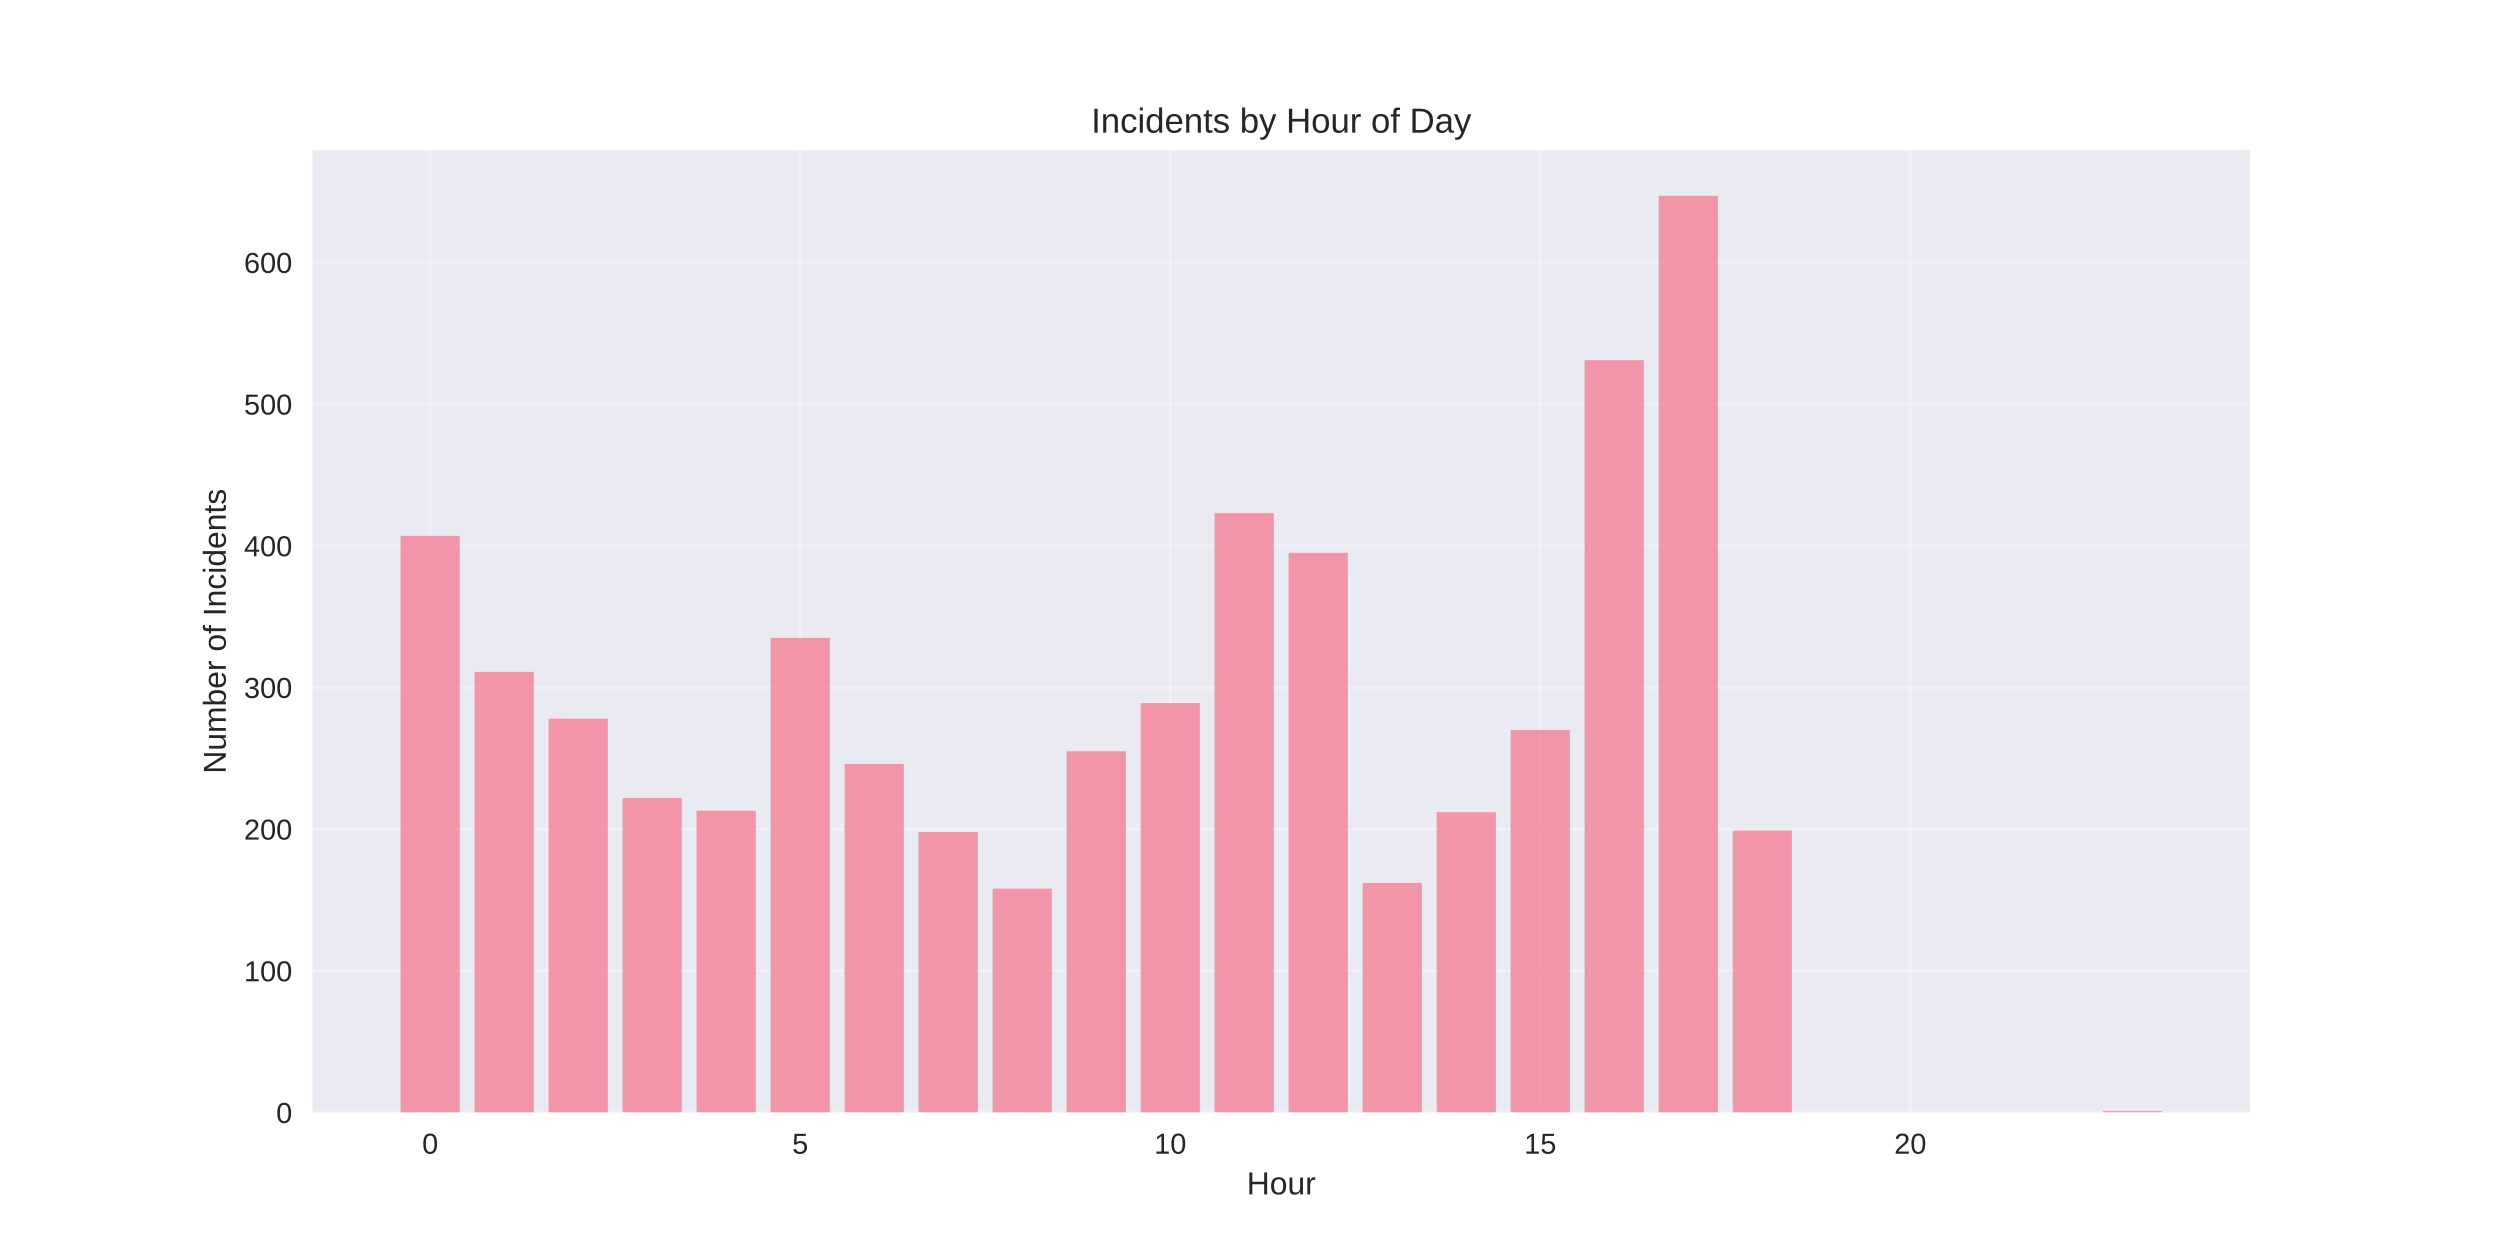
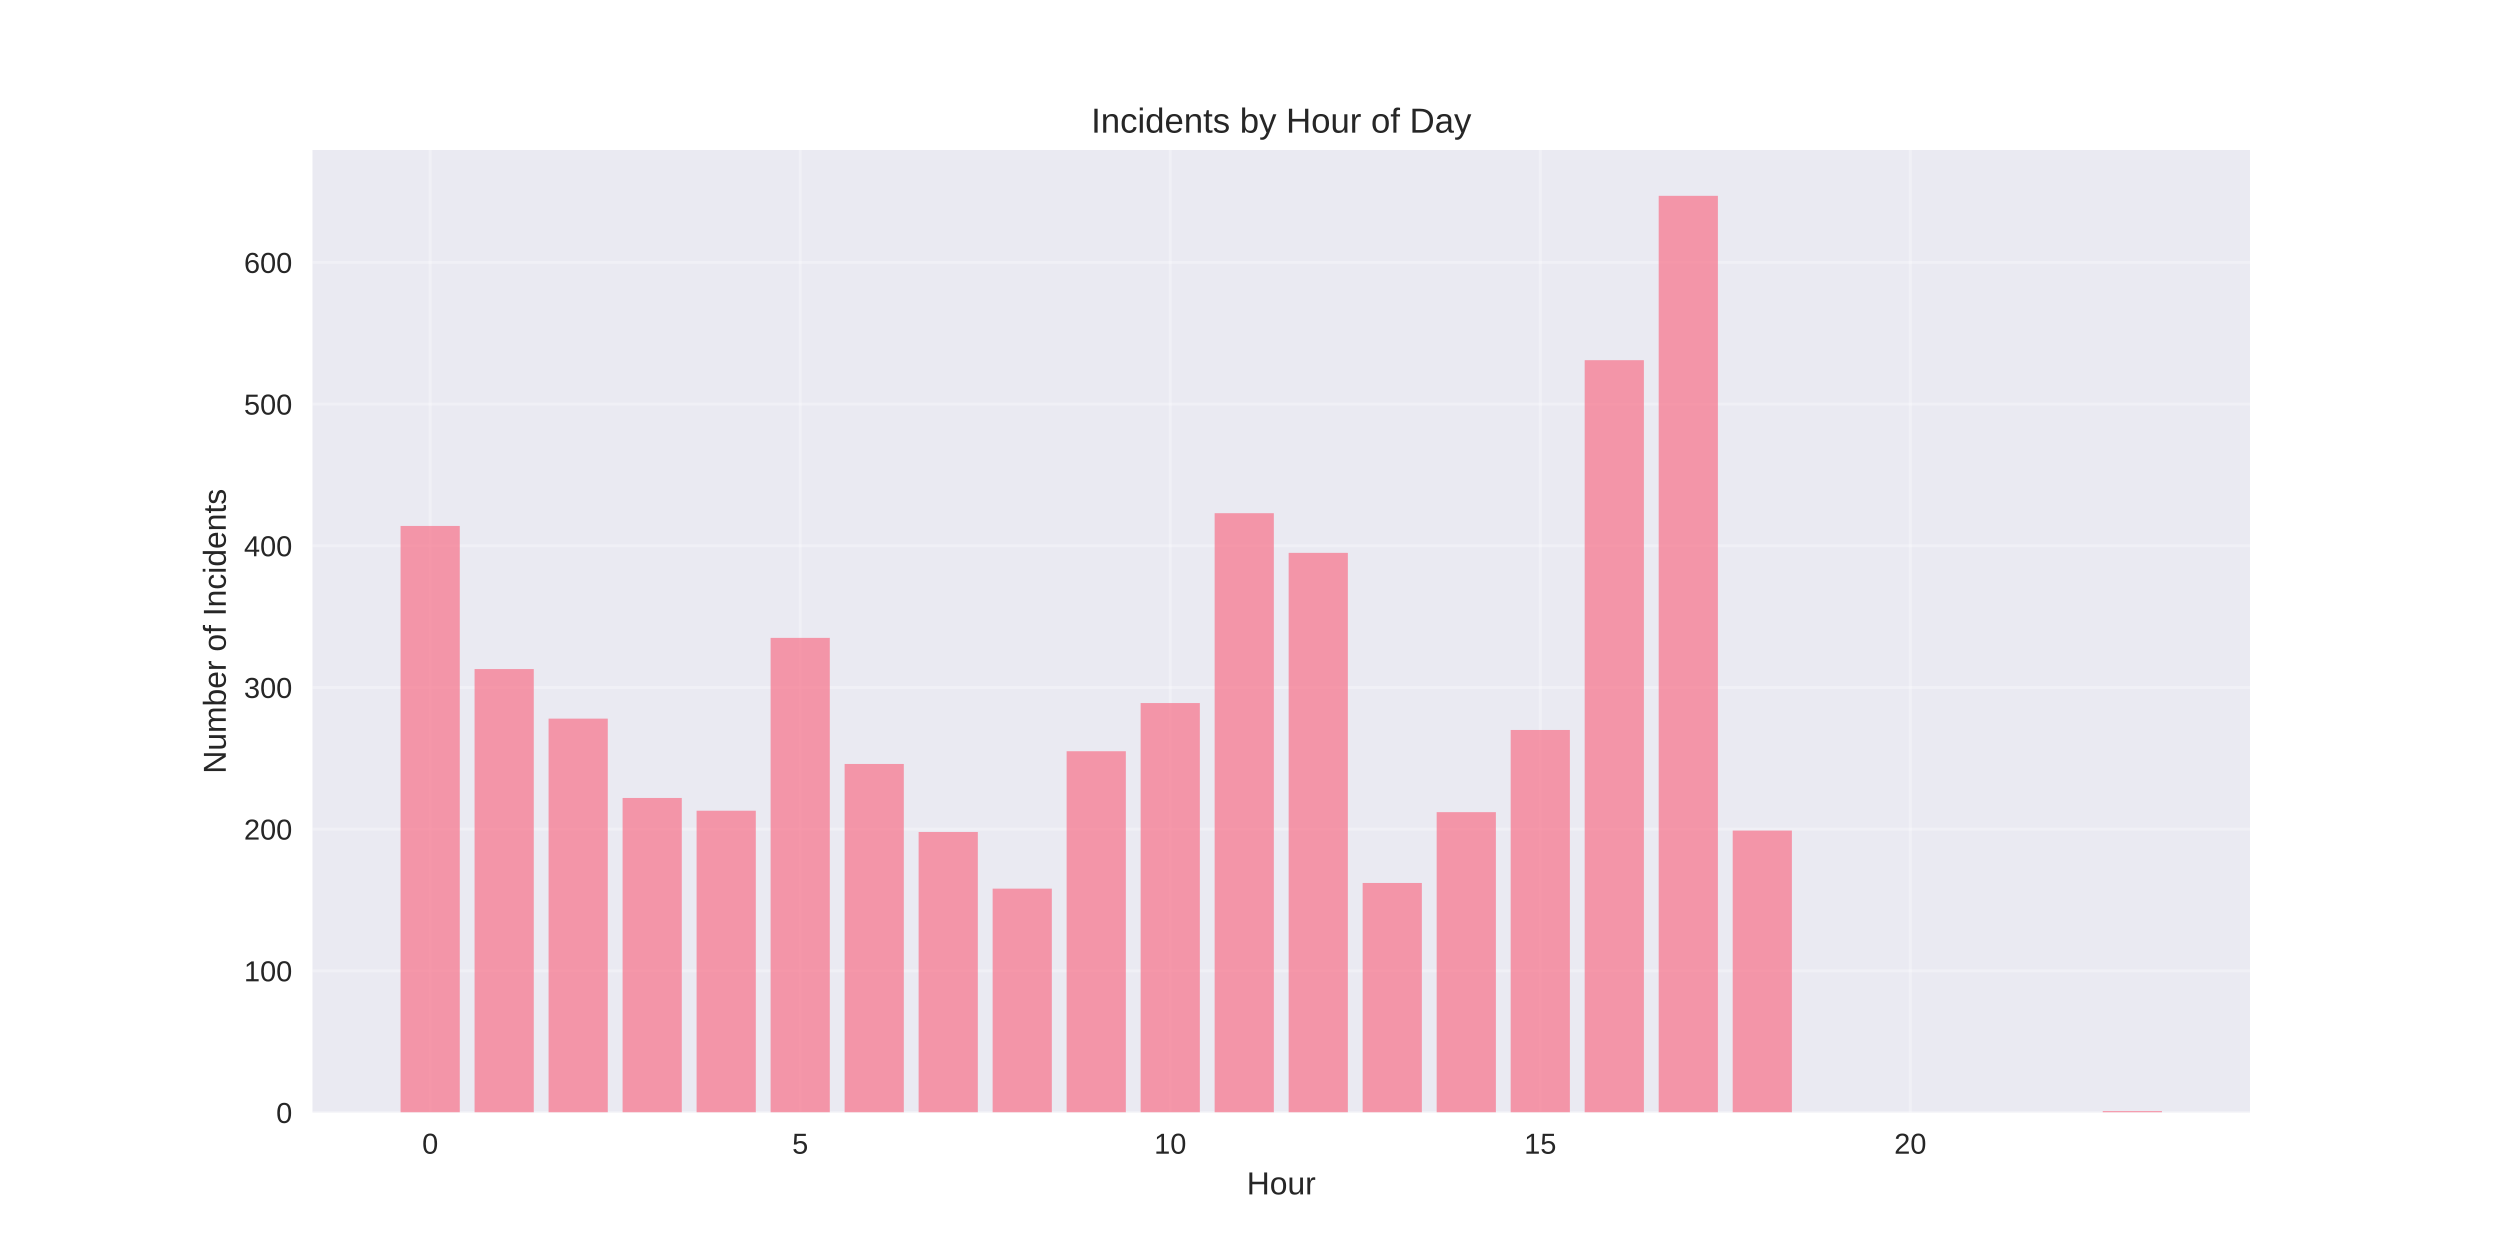
<svg xmlns="http://www.w3.org/2000/svg" width="864pt" height="432pt" viewBox="0 0 864 432" version="1.1">
  <defs>
    <style type="text/css">*{stroke-linejoin: round; stroke-linecap: butt}</style>
  </defs>
  <g id="figure_1">
    <g id="patch_1">
      <path d="M 0 432  L 864 432  L 864 0  L 0 0  z " style="fill: #ffffff" />
    </g>
    <g id="axes_1">
      <g id="patch_2">
        <path d="M 108 384.48  L 777.6 384.48  L 777.6 51.84  L 108 51.84  z " style="fill: #eaeaf2" />
      </g>
      <g id="matplotlib.axis_1">
        <g id="xtick_1">
          <g id="line2d_1">
-             <path d="M 148.667 384.48  L 148.667 51.84  " clip-path="url(#p511aa888b1)" style="fill: none; stroke: #ffffff; stroke-opacity: 0.3; stroke-linecap: round" />
+             <path d="M 148.667 384.48  L 148.667 51.84  " clip-path="url(#pe13e9b2f37)" style="fill: none; stroke: #ffffff; stroke-opacity: 0.3; stroke-linecap: round" />
          </g>
          <g id="line2d_2" />
          <g id="text_1">
            <text style="fill: #262626; font: 10px 'Arial', 'Liberation Sans', 'DejaVu Sans', 'Bitstream Vera Sans', sans-serif; text-anchor: middle" x="148.667" y="398.727" transform="rotate(-0 148.6671 398.7269)">0</text>
          </g>
        </g>
        <g id="xtick_2">
          <g id="line2d_3">
-             <path d="M 276.551 384.48  L 276.551 51.84  " clip-path="url(#p511aa888b1)" style="fill: none; stroke: #ffffff; stroke-opacity: 0.3; stroke-linecap: round" />
+             <path d="M 276.551 384.48  L 276.551 51.84  " clip-path="url(#pe13e9b2f37)" style="fill: none; stroke: #ffffff; stroke-opacity: 0.3; stroke-linecap: round" />
          </g>
          <g id="line2d_4" />
          <g id="text_2">
            <text style="fill: #262626; font: 10px 'Arial', 'Liberation Sans', 'DejaVu Sans', 'Bitstream Vera Sans', sans-serif; text-anchor: middle" x="276.551" y="398.727" transform="rotate(-0 276.551 398.7269)">5</text>
          </g>
        </g>
        <g id="xtick_3">
          <g id="line2d_5">
-             <path d="M 404.435 384.48  L 404.435 51.84  " clip-path="url(#p511aa888b1)" style="fill: none; stroke: #ffffff; stroke-opacity: 0.3; stroke-linecap: round" />
+             <path d="M 404.435 384.48  L 404.435 51.84  " clip-path="url(#pe13e9b2f37)" style="fill: none; stroke: #ffffff; stroke-opacity: 0.3; stroke-linecap: round" />
          </g>
          <g id="line2d_6" />
          <g id="text_3">
            <text style="fill: #262626; font: 10px 'Arial', 'Liberation Sans', 'DejaVu Sans', 'Bitstream Vera Sans', sans-serif; text-anchor: middle" x="404.435" y="398.727" transform="rotate(-0 404.4348 398.7269)">10</text>
          </g>
        </g>
        <g id="xtick_4">
          <g id="line2d_7">
-             <path d="M 532.319 384.48  L 532.319 51.84  " clip-path="url(#p511aa888b1)" style="fill: none; stroke: #ffffff; stroke-opacity: 0.3; stroke-linecap: round" />
+             <path d="M 532.319 384.48  L 532.319 51.84  " clip-path="url(#pe13e9b2f37)" style="fill: none; stroke: #ffffff; stroke-opacity: 0.3; stroke-linecap: round" />
          </g>
          <g id="line2d_8" />
          <g id="text_4">
            <text style="fill: #262626; font: 10px 'Arial', 'Liberation Sans', 'DejaVu Sans', 'Bitstream Vera Sans', sans-serif; text-anchor: middle" x="532.319" y="398.727" transform="rotate(-0 532.3187 398.7269)">15</text>
          </g>
        </g>
        <g id="xtick_5">
          <g id="line2d_9">
-             <path d="M 660.203 384.48  L 660.203 51.84  " clip-path="url(#p511aa888b1)" style="fill: none; stroke: #ffffff; stroke-opacity: 0.3; stroke-linecap: round" />
+             <path d="M 660.203 384.48  L 660.203 51.84  " clip-path="url(#pe13e9b2f37)" style="fill: none; stroke: #ffffff; stroke-opacity: 0.3; stroke-linecap: round" />
          </g>
          <g id="line2d_10" />
          <g id="text_5">
            <text style="fill: #262626; font: 10px 'Arial', 'Liberation Sans', 'DejaVu Sans', 'Bitstream Vera Sans', sans-serif; text-anchor: middle" x="660.203" y="398.727" transform="rotate(-0 660.2026 398.7269)">20</text>
          </g>
        </g>
        <g id="text_6">
          <text style="fill: #262626; font: 11px 'Arial', 'Liberation Sans', 'DejaVu Sans', 'Bitstream Vera Sans', sans-serif; text-anchor: middle" x="442.8" y="412.773" transform="rotate(-0 442.8 412.7734)">Hour</text>
        </g>
      </g>
      <g id="matplotlib.axis_2">
        <g id="ytick_1">
          <g id="line2d_11">
-             <path d="M 108 384.48  L 777.6 384.48  " clip-path="url(#p511aa888b1)" style="fill: none; stroke: #ffffff; stroke-opacity: 0.3; stroke-linecap: round" />
+             <path d="M 108 384.48  L 777.6 384.48  " clip-path="url(#pe13e9b2f37)" style="fill: none; stroke: #ffffff; stroke-opacity: 0.3; stroke-linecap: round" />
          </g>
          <g id="line2d_12" />
          <g id="text_7">
            <text style="fill: #262626; font: 10px 'Arial', 'Liberation Sans', 'DejaVu Sans', 'Bitstream Vera Sans', sans-serif; text-anchor: end" x="101" y="388.103" transform="rotate(-0 101 388.1034)">0</text>
          </g>
        </g>
        <g id="ytick_2">
          <g id="line2d_13">
-             <path d="M 108 335.516  L 777.6 335.516  " clip-path="url(#p511aa888b1)" style="fill: none; stroke: #ffffff; stroke-opacity: 0.3; stroke-linecap: round" />
+             <path d="M 108 335.516  L 777.6 335.516  " clip-path="url(#pe13e9b2f37)" style="fill: none; stroke: #ffffff; stroke-opacity: 0.3; stroke-linecap: round" />
          </g>
          <g id="line2d_14" />
          <g id="text_8">
            <text style="fill: #262626; font: 10px 'Arial', 'Liberation Sans', 'DejaVu Sans', 'Bitstream Vera Sans', sans-serif; text-anchor: end" x="101" y="339.139" transform="rotate(-0 101 339.139)">100</text>
          </g>
        </g>
        <g id="ytick_3">
          <g id="line2d_15">
-             <path d="M 108 286.551  L 777.6 286.551  " clip-path="url(#p511aa888b1)" style="fill: none; stroke: #ffffff; stroke-opacity: 0.3; stroke-linecap: round" />
+             <path d="M 108 286.551  L 777.6 286.551  " clip-path="url(#pe13e9b2f37)" style="fill: none; stroke: #ffffff; stroke-opacity: 0.3; stroke-linecap: round" />
          </g>
          <g id="line2d_16" />
          <g id="text_9">
            <text style="fill: #262626; font: 10px 'Arial', 'Liberation Sans', 'DejaVu Sans', 'Bitstream Vera Sans', sans-serif; text-anchor: end" x="101" y="290.175" transform="rotate(-0 101 290.1745)">200</text>
          </g>
        </g>
        <g id="ytick_4">
          <g id="line2d_17">
-             <path d="M 108 237.587  L 777.6 237.587  " clip-path="url(#p511aa888b1)" style="fill: none; stroke: #ffffff; stroke-opacity: 0.3; stroke-linecap: round" />
+             <path d="M 108 237.587  L 777.6 237.587  " clip-path="url(#pe13e9b2f37)" style="fill: none; stroke: #ffffff; stroke-opacity: 0.3; stroke-linecap: round" />
          </g>
          <g id="line2d_18" />
          <g id="text_10">
            <text style="fill: #262626; font: 10px 'Arial', 'Liberation Sans', 'DejaVu Sans', 'Bitstream Vera Sans', sans-serif; text-anchor: end" x="101" y="241.21" transform="rotate(-0 101 241.2101)">300</text>
          </g>
        </g>
        <g id="ytick_5">
          <g id="line2d_19">
-             <path d="M 108 188.622  L 777.6 188.622  " clip-path="url(#p511aa888b1)" style="fill: none; stroke: #ffffff; stroke-opacity: 0.3; stroke-linecap: round" />
+             <path d="M 108 188.622  L 777.6 188.622  " clip-path="url(#pe13e9b2f37)" style="fill: none; stroke: #ffffff; stroke-opacity: 0.3; stroke-linecap: round" />
          </g>
          <g id="line2d_20" />
          <g id="text_11">
            <text style="fill: #262626; font: 10px 'Arial', 'Liberation Sans', 'DejaVu Sans', 'Bitstream Vera Sans', sans-serif; text-anchor: end" x="101" y="192.246" transform="rotate(-0 101 192.2456)">400</text>
          </g>
        </g>
        <g id="ytick_6">
          <g id="line2d_21">
-             <path d="M 108 139.658  L 777.6 139.658  " clip-path="url(#p511aa888b1)" style="fill: none; stroke: #ffffff; stroke-opacity: 0.3; stroke-linecap: round" />
+             <path d="M 108 139.658  L 777.6 139.658  " clip-path="url(#pe13e9b2f37)" style="fill: none; stroke: #ffffff; stroke-opacity: 0.3; stroke-linecap: round" />
          </g>
          <g id="line2d_22" />
          <g id="text_12">
            <text style="fill: #262626; font: 10px 'Arial', 'Liberation Sans', 'DejaVu Sans', 'Bitstream Vera Sans', sans-serif; text-anchor: end" x="101" y="143.281" transform="rotate(-0 101 143.2812)">500</text>
          </g>
        </g>
        <g id="ytick_7">
          <g id="line2d_23">
-             <path d="M 108 90.693  L 777.6 90.693  " clip-path="url(#p511aa888b1)" style="fill: none; stroke: #ffffff; stroke-opacity: 0.3; stroke-linecap: round" />
+             <path d="M 108 90.693  L 777.6 90.693  " clip-path="url(#pe13e9b2f37)" style="fill: none; stroke: #ffffff; stroke-opacity: 0.3; stroke-linecap: round" />
          </g>
          <g id="line2d_24" />
          <g id="text_13">
            <text style="fill: #262626; font: 10px 'Arial', 'Liberation Sans', 'DejaVu Sans', 'Bitstream Vera Sans', sans-serif; text-anchor: end" x="101" y="94.317" transform="rotate(-0 101 94.31673)">600</text>
          </g>
        </g>
        <g id="text_14">
          <text style="fill: #262626; font: 11px 'Arial', 'Liberation Sans', 'DejaVu Sans', 'Bitstream Vera Sans', sans-serif; text-anchor: middle" x="78.035" y="218.16" transform="rotate(-90 78.03469 218.16)">Number of Incidents</text>
        </g>
      </g>
      <g id="patch_3">
-         <path d="M 138.436 384.48  L 158.898 384.48  L 158.898 185.195  L 138.436 185.195  z " clip-path="url(#p511aa888b1)" style="fill: #f77189; opacity: 0.7" />
+         <path d="M 138.436 384.48  L 158.898 384.48  L 158.898 181.767  L 138.436 181.767  z " clip-path="url(#pe13e9b2f37)" style="fill: #f77189; opacity: 0.7" />
      </g>
      <g id="patch_4">
-         <path d="M 164.013 384.48  L 184.475 384.48  L 184.475 232.201  L 164.013 232.201  z " clip-path="url(#p511aa888b1)" style="fill: #f77189; opacity: 0.7" />
+         <path d="M 164.013 384.48  L 184.475 384.48  L 184.475 231.221  L 164.013 231.221  z " clip-path="url(#pe13e9b2f37)" style="fill: #f77189; opacity: 0.7" />
      </g>
      <g id="patch_5">
-         <path d="M 189.59 384.48  L 210.051 384.48  L 210.051 248.359  L 189.59 248.359  z " clip-path="url(#p511aa888b1)" style="fill: #f77189; opacity: 0.7" />
+         <path d="M 189.59 384.48  L 210.051 384.48  L 210.051 248.359  L 189.59 248.359  z " clip-path="url(#pe13e9b2f37)" style="fill: #f77189; opacity: 0.7" />
      </g>
      <g id="patch_6">
-         <path d="M 215.167 384.48  L 235.628 384.48  L 235.628 275.779  L 215.167 275.779  z " clip-path="url(#p511aa888b1)" style="fill: #f77189; opacity: 0.7" />
+         <path d="M 215.167 384.48  L 235.628 384.48  L 235.628 275.779  L 215.167 275.779  z " clip-path="url(#pe13e9b2f37)" style="fill: #f77189; opacity: 0.7" />
      </g>
      <g id="patch_7">
-         <path d="M 240.743 384.48  L 261.205 384.48  L 261.205 280.186  L 240.743 280.186  z " clip-path="url(#p511aa888b1)" style="fill: #f77189; opacity: 0.7" />
+         <path d="M 240.743 384.48  L 261.205 384.48  L 261.205 280.186  L 240.743 280.186  z " clip-path="url(#pe13e9b2f37)" style="fill: #f77189; opacity: 0.7" />
      </g>
      <g id="patch_8">
-         <path d="M 266.32 384.48  L 286.782 384.48  L 286.782 220.449  L 266.32 220.449  z " clip-path="url(#p511aa888b1)" style="fill: #f77189; opacity: 0.7" />
+         <path d="M 266.32 384.48  L 286.782 384.48  L 286.782 220.449  L 266.32 220.449  z " clip-path="url(#pe13e9b2f37)" style="fill: #f77189; opacity: 0.7" />
      </g>
      <g id="patch_9">
-         <path d="M 291.897 384.48  L 312.358 384.48  L 312.358 264.027  L 291.897 264.027  z " clip-path="url(#p511aa888b1)" style="fill: #f77189; opacity: 0.7" />
+         <path d="M 291.897 384.48  L 312.358 384.48  L 312.358 264.027  L 291.897 264.027  z " clip-path="url(#pe13e9b2f37)" style="fill: #f77189; opacity: 0.7" />
      </g>
      <g id="patch_10">
-         <path d="M 317.474 384.48  L 337.935 384.48  L 337.935 287.53  L 317.474 287.53  z " clip-path="url(#p511aa888b1)" style="fill: #f77189; opacity: 0.7" />
+         <path d="M 317.474 384.48  L 337.935 384.48  L 337.935 287.53  L 317.474 287.53  z " clip-path="url(#pe13e9b2f37)" style="fill: #f77189; opacity: 0.7" />
      </g>
      <g id="patch_11">
-         <path d="M 343.051 384.48  L 363.512 384.48  L 363.512 307.116  L 343.051 307.116  z " clip-path="url(#p511aa888b1)" style="fill: #f77189; opacity: 0.7" />
+         <path d="M 343.051 384.48  L 363.512 384.48  L 363.512 307.116  L 343.051 307.116  z " clip-path="url(#pe13e9b2f37)" style="fill: #f77189; opacity: 0.7" />
      </g>
      <g id="patch_12">
-         <path d="M 368.627 384.48  L 389.089 384.48  L 389.089 259.621  L 368.627 259.621  z " clip-path="url(#p511aa888b1)" style="fill: #f77189; opacity: 0.7" />
+         <path d="M 368.627 384.48  L 389.089 384.48  L 389.089 259.621  L 368.627 259.621  z " clip-path="url(#pe13e9b2f37)" style="fill: #f77189; opacity: 0.7" />
      </g>
      <g id="patch_13">
-         <path d="M 394.204 384.48  L 414.666 384.48  L 414.666 242.973  L 394.204 242.973  z " clip-path="url(#p511aa888b1)" style="fill: #f77189; opacity: 0.7" />
+         <path d="M 394.204 384.48  L 414.666 384.48  L 414.666 242.973  L 394.204 242.973  z " clip-path="url(#pe13e9b2f37)" style="fill: #f77189; opacity: 0.7" />
      </g>
      <g id="patch_14">
-         <path d="M 419.781 384.48  L 440.242 384.48  L 440.242 177.36  L 419.781 177.36  z " clip-path="url(#p511aa888b1)" style="fill: #f77189; opacity: 0.7" />
+         <path d="M 419.781 384.48  L 440.242 384.48  L 440.242 177.36  L 419.781 177.36  z " clip-path="url(#pe13e9b2f37)" style="fill: #f77189; opacity: 0.7" />
      </g>
      <g id="patch_15">
-         <path d="M 445.358 384.48  L 465.819 384.48  L 465.819 191.07  L 445.358 191.07  z " clip-path="url(#p511aa888b1)" style="fill: #f77189; opacity: 0.7" />
+         <path d="M 445.358 384.48  L 465.819 384.48  L 465.819 191.07  L 445.358 191.07  z " clip-path="url(#pe13e9b2f37)" style="fill: #f77189; opacity: 0.7" />
      </g>
      <g id="patch_16">
-         <path d="M 470.934 384.48  L 491.396 384.48  L 491.396 305.158  L 470.934 305.158  z " clip-path="url(#p511aa888b1)" style="fill: #f77189; opacity: 0.7" />
+         <path d="M 470.934 384.48  L 491.396 384.48  L 491.396 305.158  L 470.934 305.158  z " clip-path="url(#pe13e9b2f37)" style="fill: #f77189; opacity: 0.7" />
      </g>
      <g id="patch_17">
-         <path d="M 496.511 384.48  L 516.973 384.48  L 516.973 280.675  L 496.511 280.675  z " clip-path="url(#p511aa888b1)" style="fill: #f77189; opacity: 0.7" />
+         <path d="M 496.511 384.48  L 516.973 384.48  L 516.973 280.675  L 496.511 280.675  z " clip-path="url(#pe13e9b2f37)" style="fill: #f77189; opacity: 0.7" />
      </g>
      <g id="patch_18">
-         <path d="M 522.088 384.48  L 542.549 384.48  L 542.549 252.276  L 522.088 252.276  z " clip-path="url(#p511aa888b1)" style="fill: #f77189; opacity: 0.7" />
+         <path d="M 522.088 384.48  L 542.549 384.48  L 542.549 252.276  L 522.088 252.276  z " clip-path="url(#pe13e9b2f37)" style="fill: #f77189; opacity: 0.7" />
      </g>
      <g id="patch_19">
-         <path d="M 547.665 384.48  L 568.126 384.48  L 568.126 124.479  L 547.665 124.479  z " clip-path="url(#p511aa888b1)" style="fill: #f77189; opacity: 0.7" />
+         <path d="M 547.665 384.48  L 568.126 384.48  L 568.126 124.479  L 547.665 124.479  z " clip-path="url(#pe13e9b2f37)" style="fill: #f77189; opacity: 0.7" />
      </g>
      <g id="patch_20">
-         <path d="M 573.242 384.48  L 593.703 384.48  L 593.703 67.68  L 573.242 67.68  z " clip-path="url(#p511aa888b1)" style="fill: #f77189; opacity: 0.7" />
+         <path d="M 573.242 384.48  L 593.703 384.48  L 593.703 67.68  L 573.242 67.68  z " clip-path="url(#pe13e9b2f37)" style="fill: #f77189; opacity: 0.7" />
      </g>
      <g id="patch_21">
-         <path d="M 598.818 384.48  L 619.28 384.48  L 619.28 287.041  L 598.818 287.041  z " clip-path="url(#p511aa888b1)" style="fill: #f77189; opacity: 0.7" />
+         <path d="M 598.818 384.48  L 619.28 384.48  L 619.28 287.041  L 598.818 287.041  z " clip-path="url(#pe13e9b2f37)" style="fill: #f77189; opacity: 0.7" />
      </g>
      <g id="patch_22">
-         <path d="M 726.702 384.48  L 747.164 384.48  L 747.164 383.99  L 726.702 383.99  z " clip-path="url(#p511aa888b1)" style="fill: #f77189; opacity: 0.7" />
+         <path d="M 726.702 384.48  L 747.164 384.48  L 747.164 383.99  L 726.702 383.99  z " clip-path="url(#pe13e9b2f37)" style="fill: #f77189; opacity: 0.7" />
      </g>
      <g id="patch_23">
        <path d="M 108 384.48  L 108 51.84  " style="fill: none" />
      </g>
      <g id="patch_24">
        <path d="M 777.6 384.48  L 777.6 51.84  " style="fill: none" />
      </g>
      <g id="patch_25">
        <path d="M 108 384.48  L 777.6 384.48  " style="fill: none" />
      </g>
      <g id="patch_26">
        <path d="M 108 51.84  L 777.6 51.84  " style="fill: none" />
      </g>
      <g id="text_15">
        <text style="fill: #262626; font: 12px 'Arial', 'Liberation Sans', 'DejaVu Sans', 'Bitstream Vera Sans', sans-serif; text-anchor: middle" x="442.8" y="45.84" transform="rotate(-0 442.8 45.84)">Incidents by Hour of Day</text>
      </g>
    </g>
  </g>
  <defs>
-     <clipPath id="p511aa888b1">
+     <clipPath id="pe13e9b2f37">
      <rect x="108" y="51.84" width="669.6" height="332.64" />
    </clipPath>
  </defs>
</svg>
